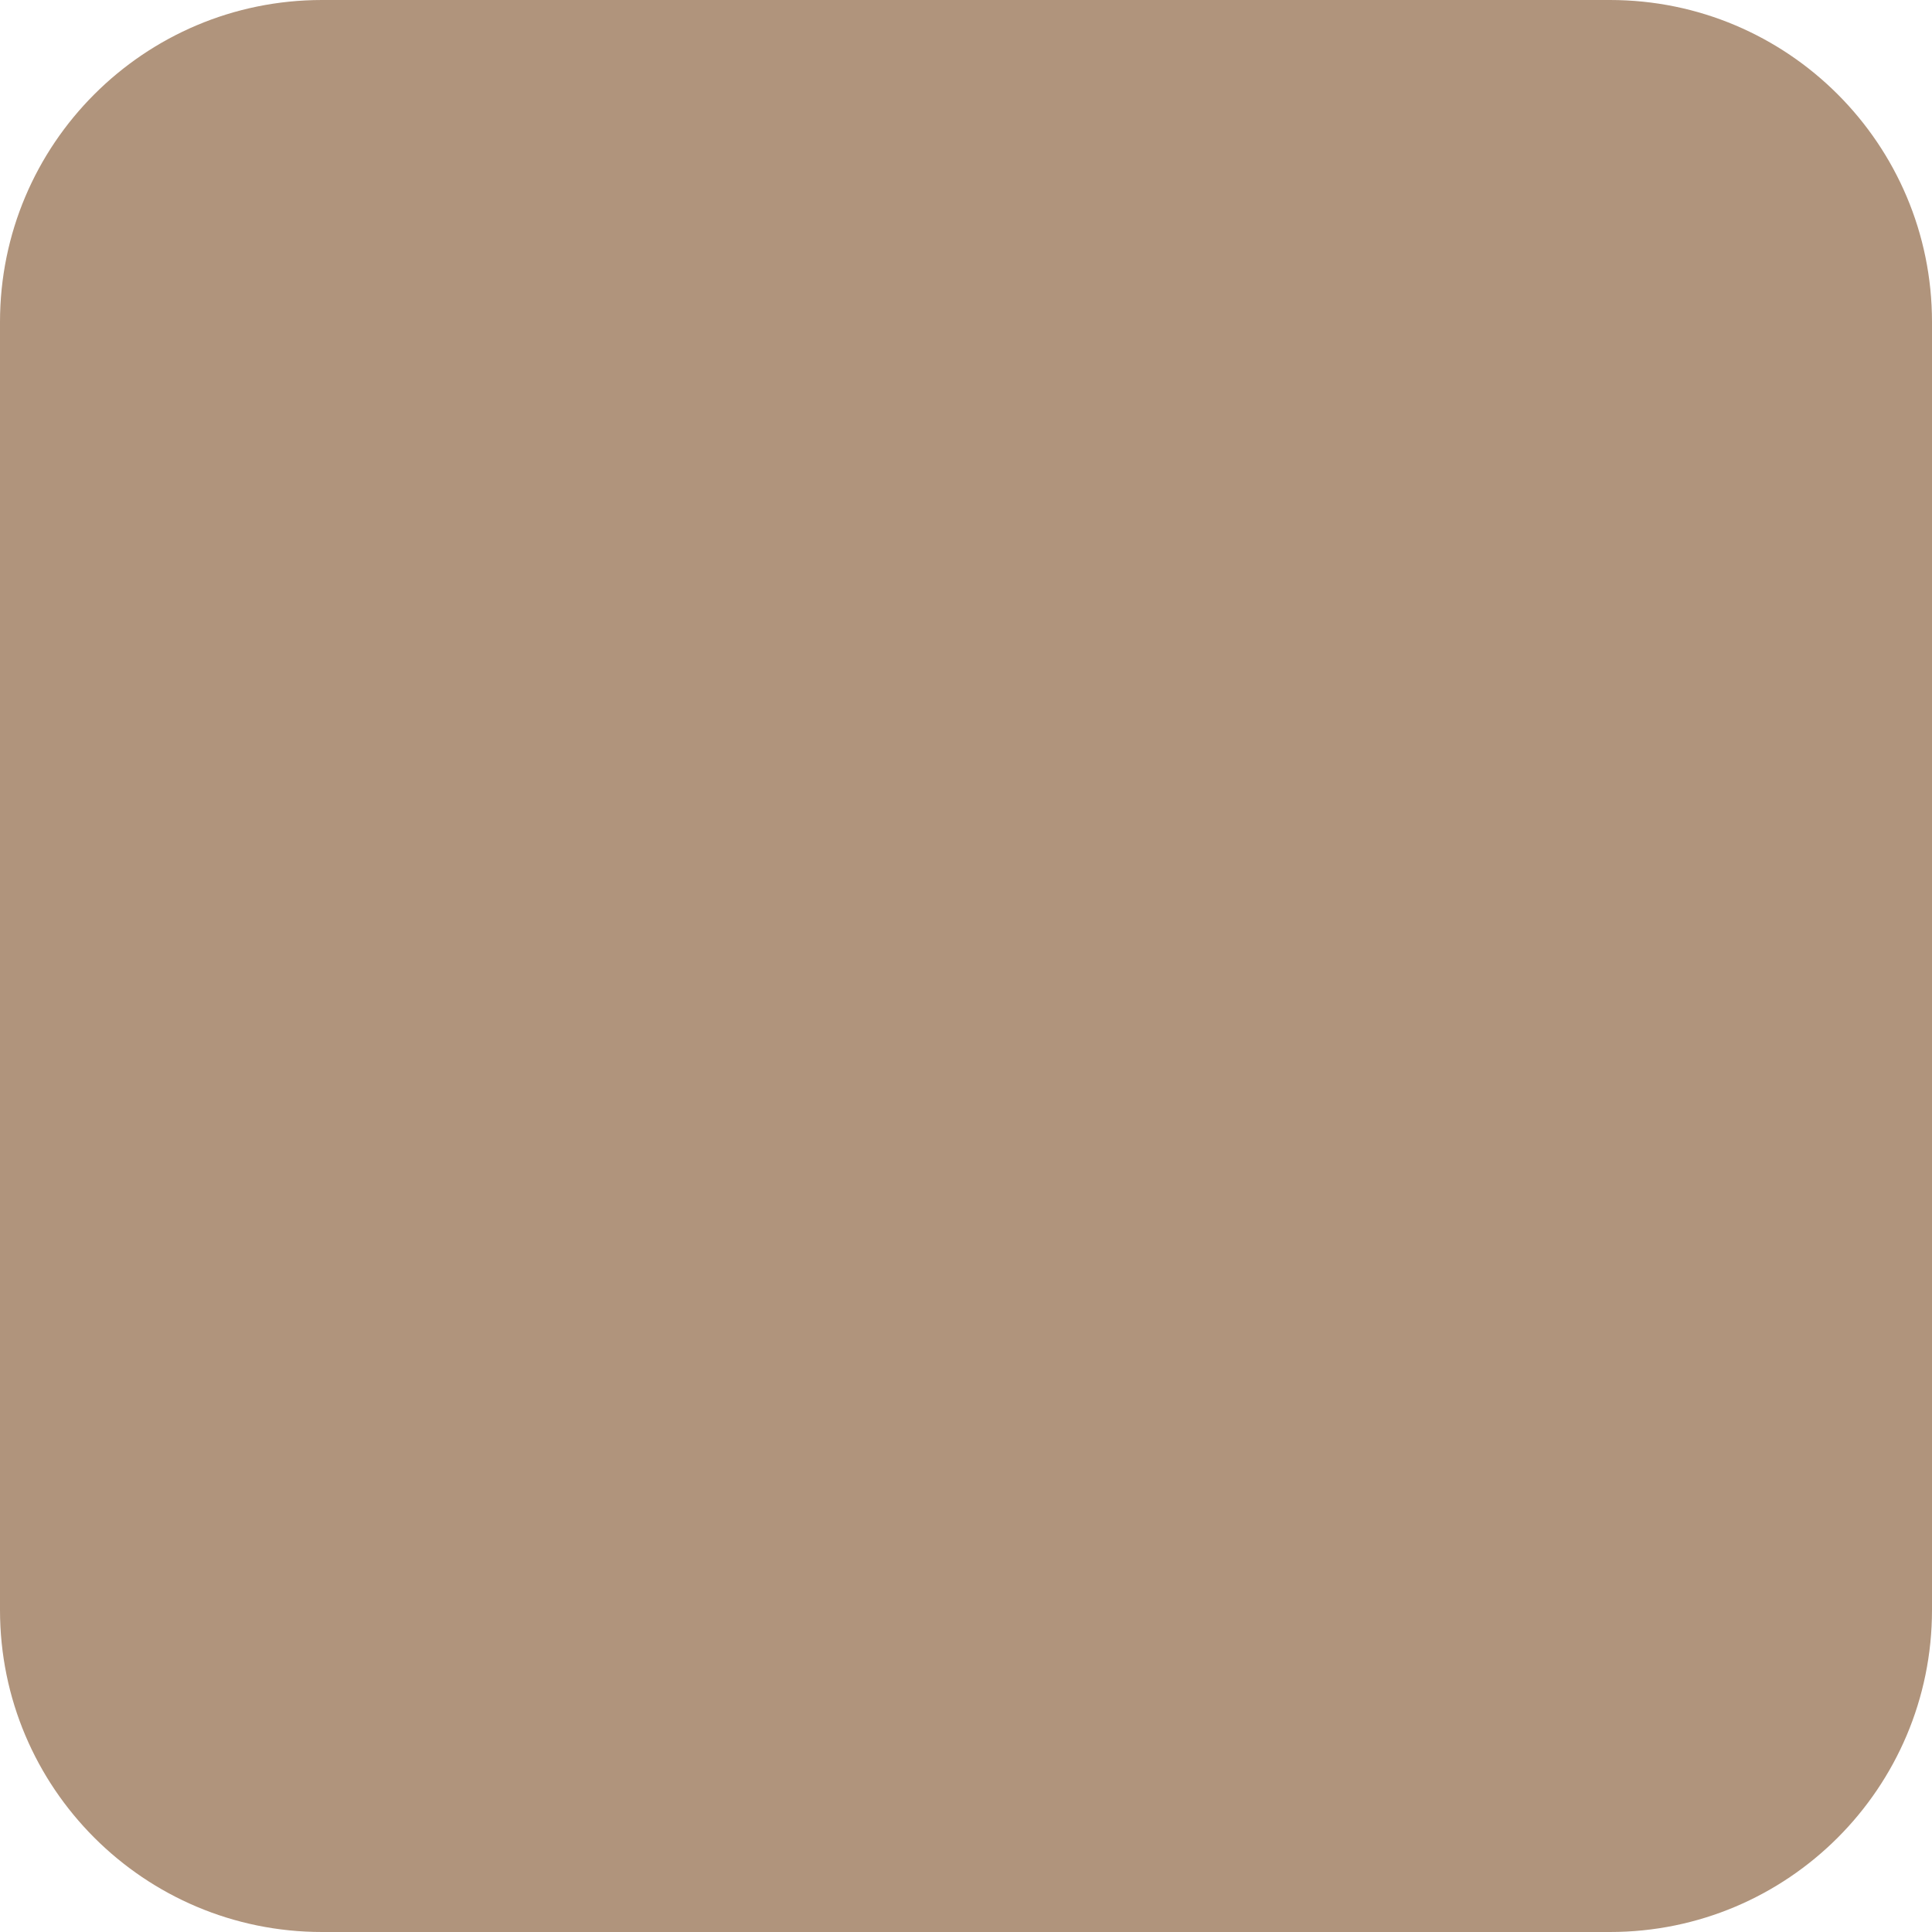
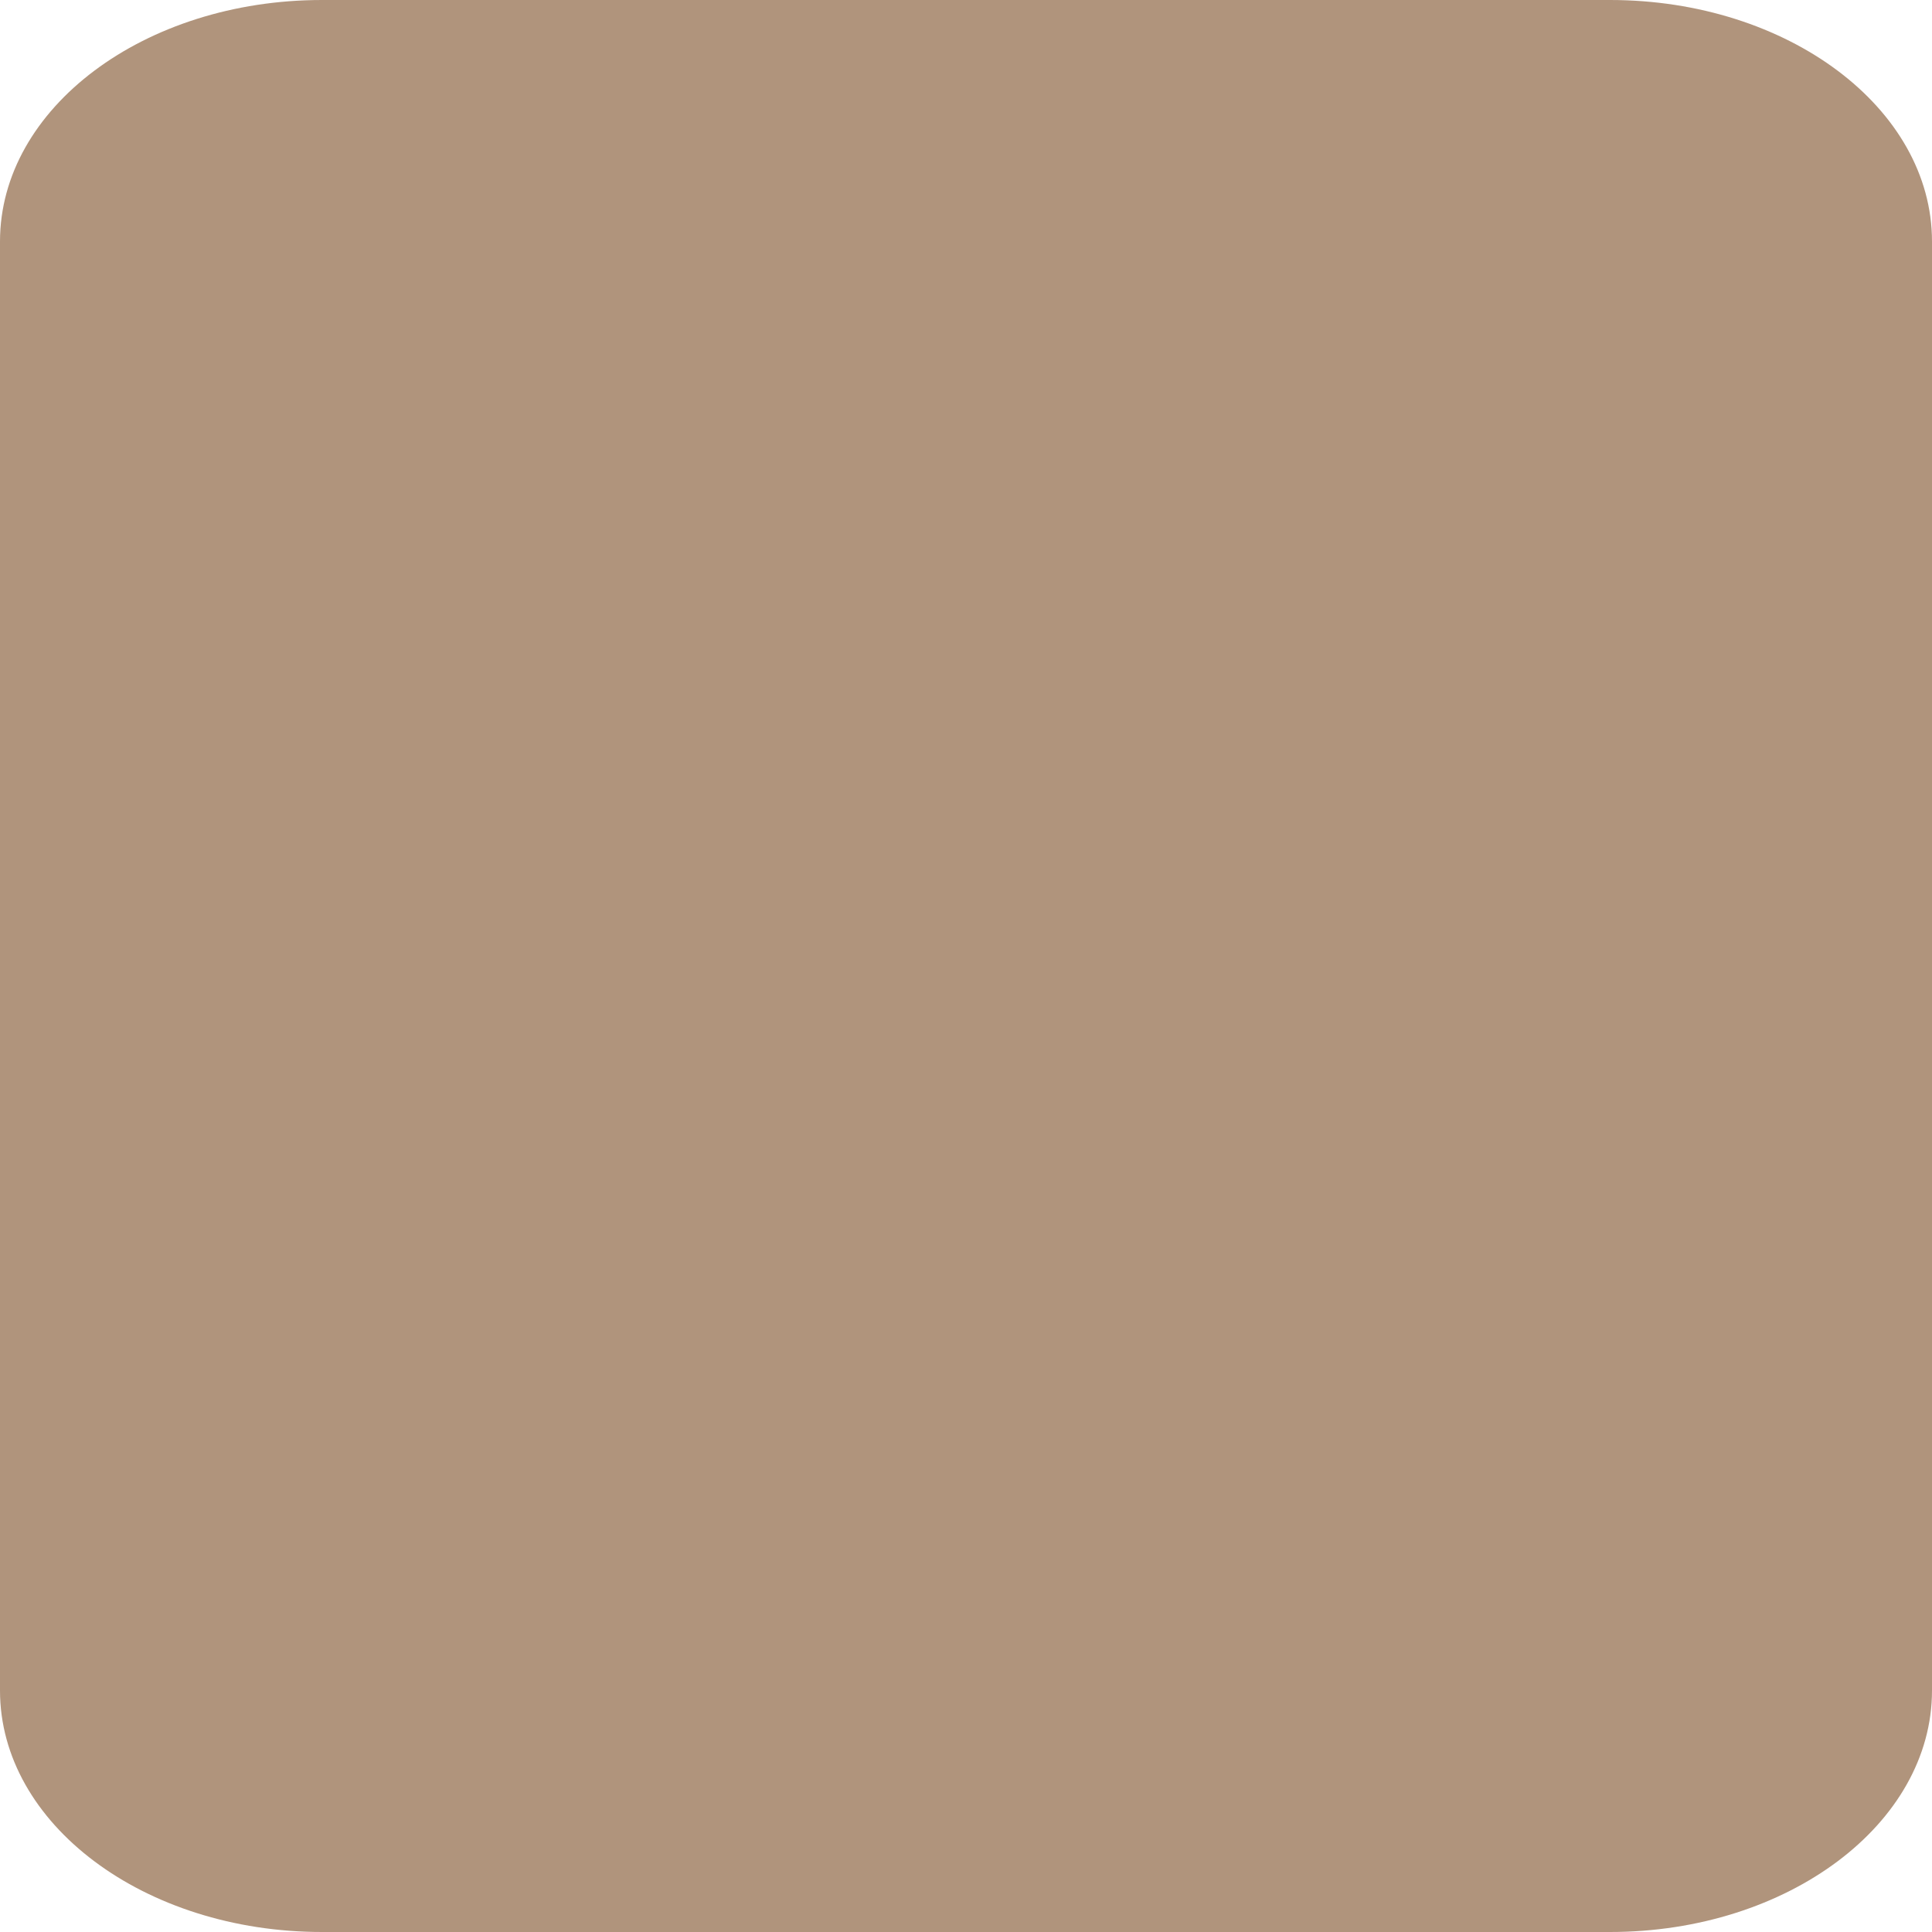
<svg xmlns="http://www.w3.org/2000/svg" width="48" height="48" viewBox="0 0 48 48">
-   <rect x="0" y="0" width="48" height="48" rx="8" ry="8" fill="#b0947c" />
+   <rect x="0" y="0" width="48" height="48" rx="8" ry="6" fill="#b0947c" />
</svg>
